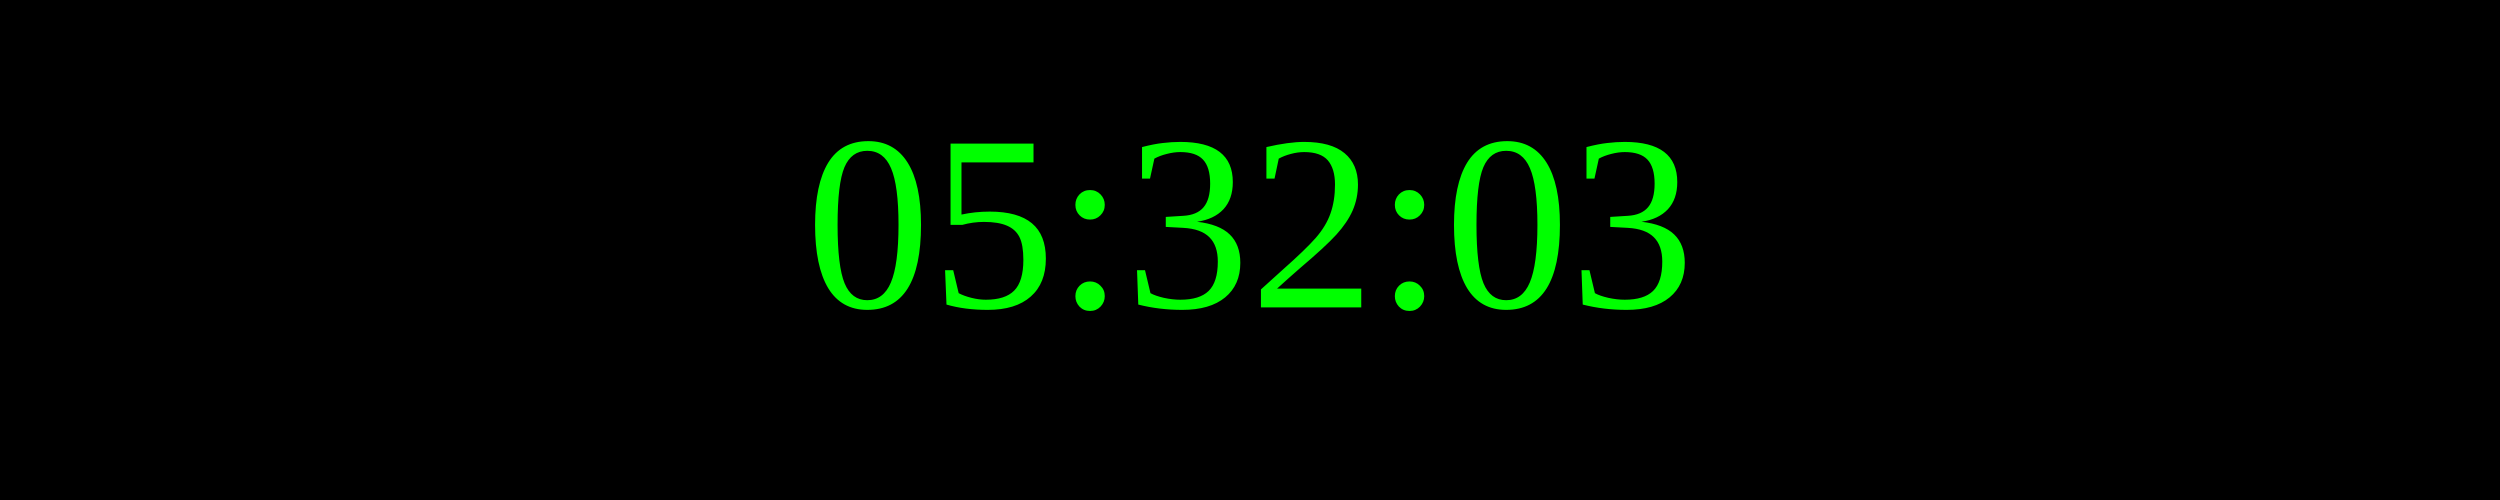
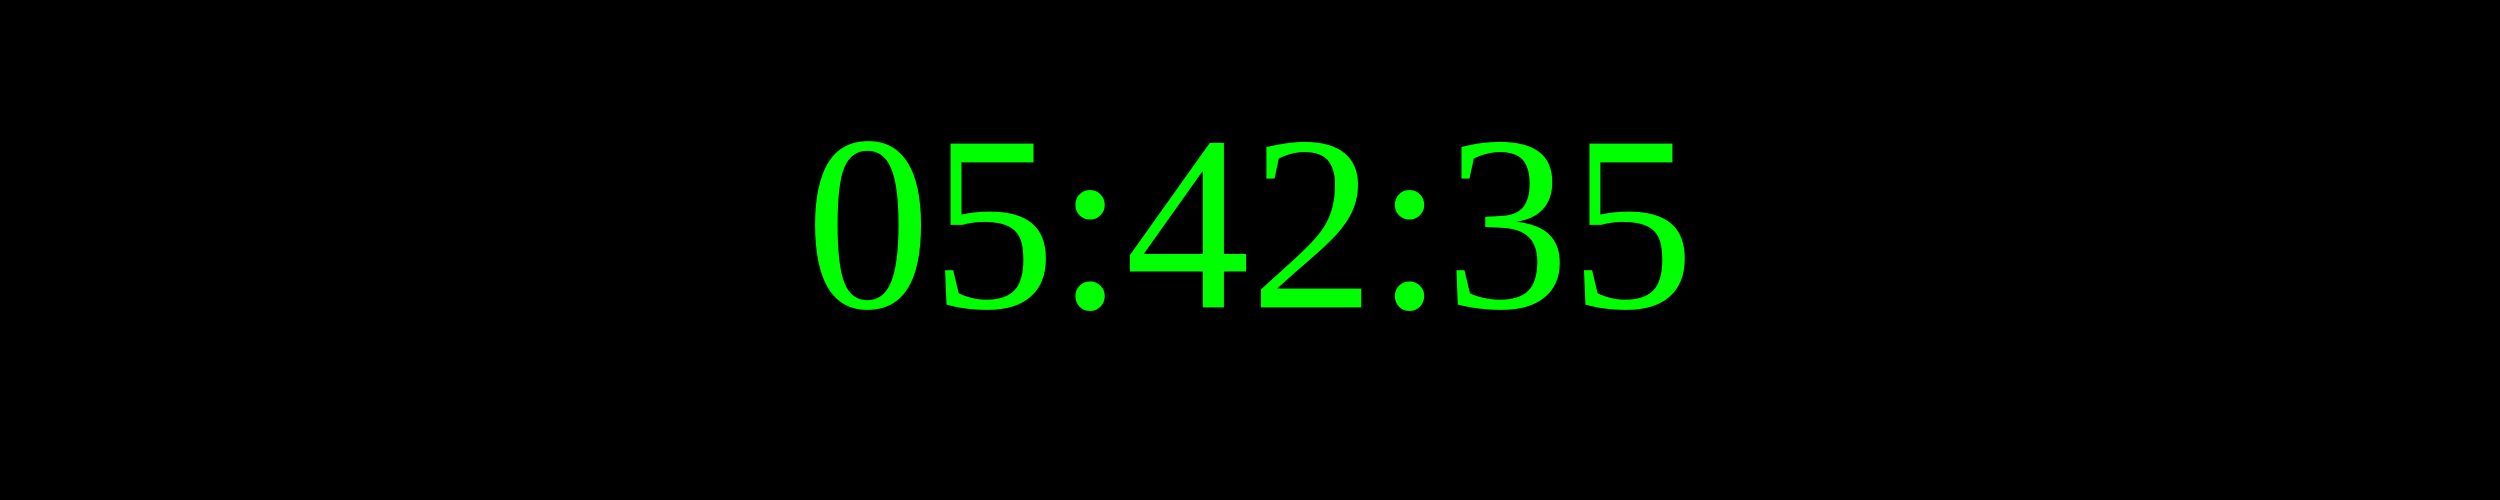
<svg xmlns="http://www.w3.org/2000/svg" width="250" height="50">
  <rect width="100%" height="100%" fill="black" />
  <text x="50%" y="50%" font-size="25" fill="lime" text-anchor="middle" dominant-baseline="middle">
- 05:32:03
+ 05:42:35
</text>
</svg>
